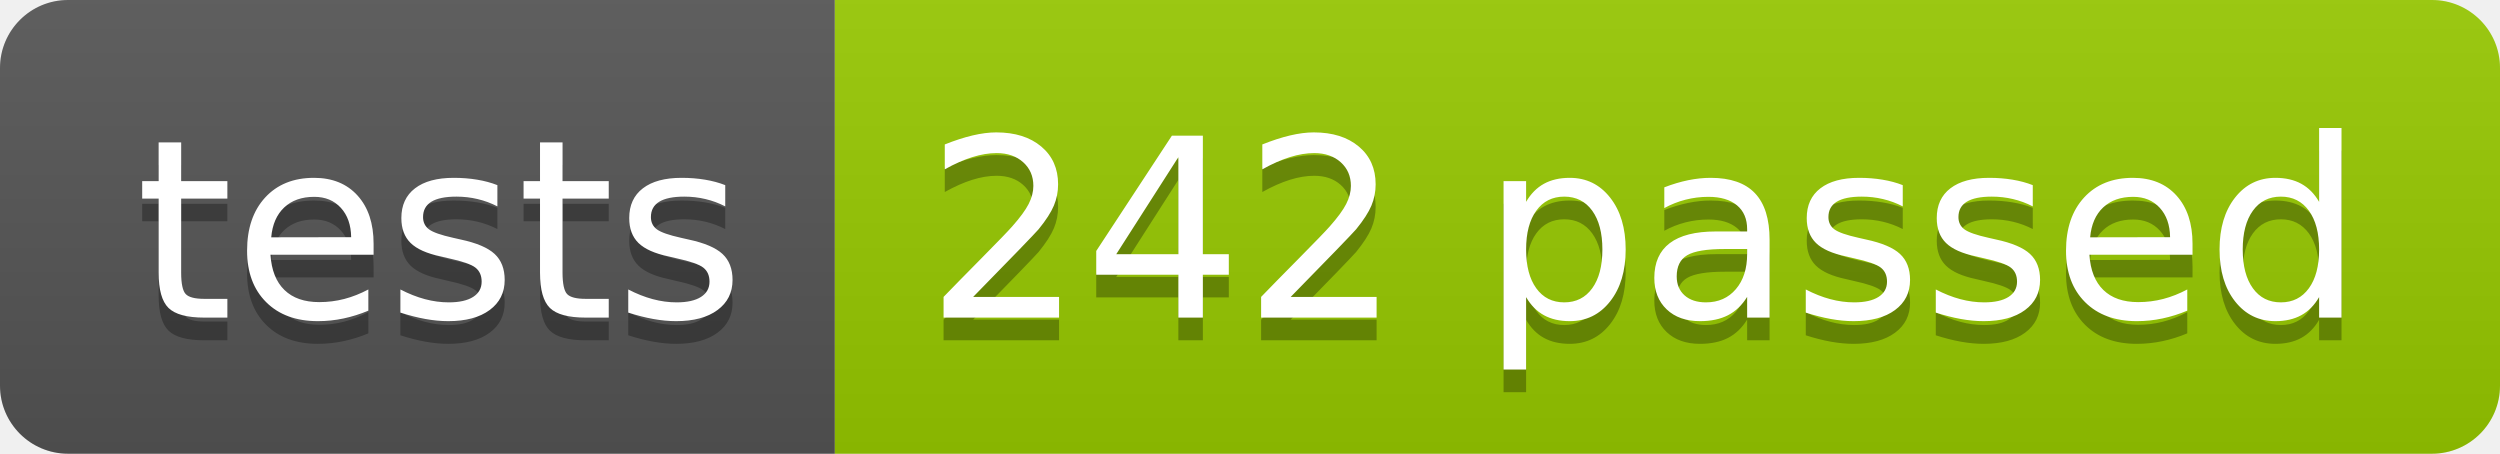
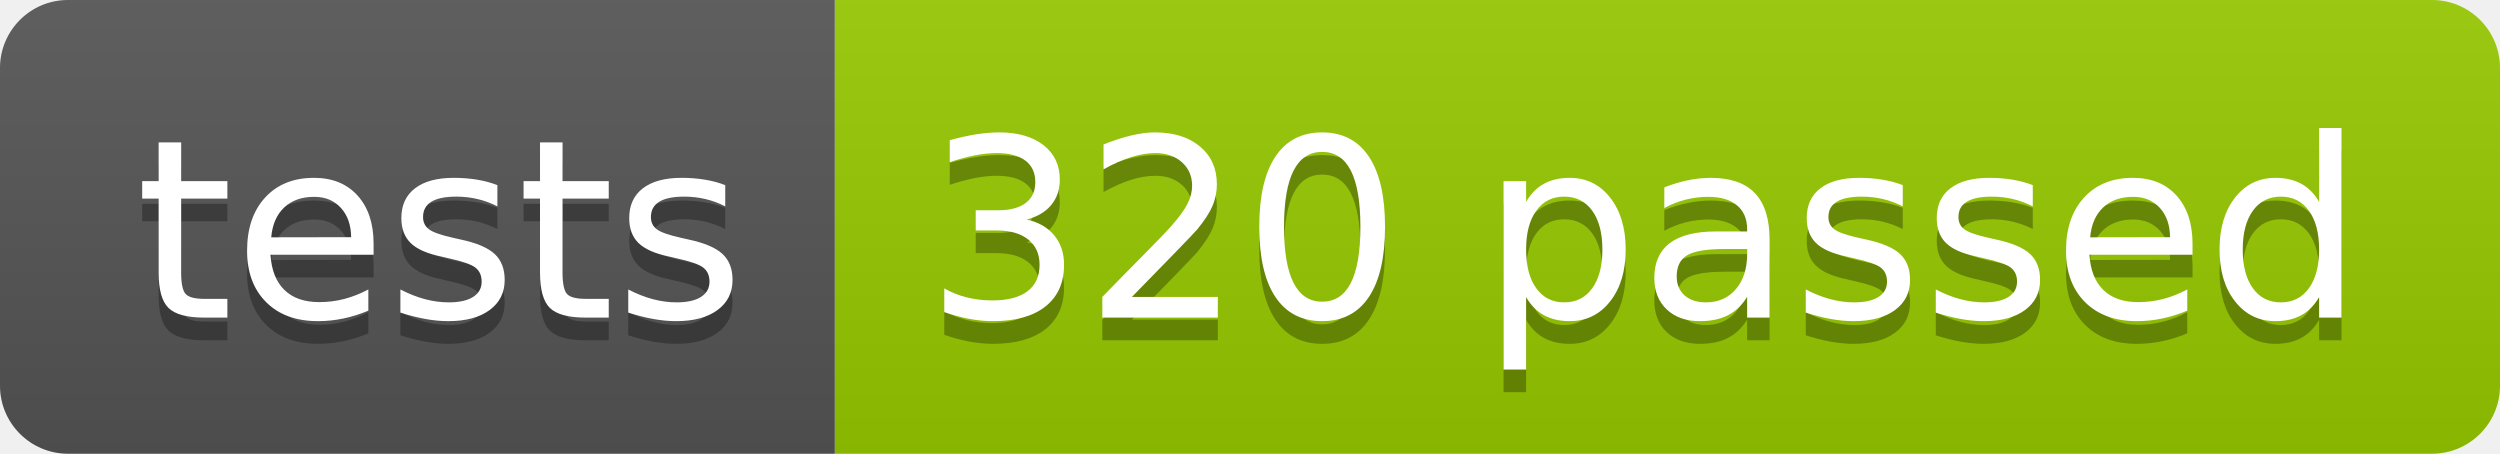
<svg xmlns="http://www.w3.org/2000/svg" width="110.2" height="20">
  <linearGradient id="smooth" x2="0" y2="100%">
    <stop offset="0" stop-color="#bbb" stop-opacity=".1" />
    <stop offset="1" stop-opacity=".1" />
  </linearGradient>
  <clipPath id="round">
    <rect width="110.2" height="20" rx="3" fill="#fff" />
  </clipPath>
  <g clip-path="url(#round)">
    <rect width="36.8" height="20" fill="#555" />
    <rect x="36.8" width="73.4" height="20" fill="#97CA00" />
    <rect width="110.2" height="20" fill="url(#smooth)" />
  </g>
  <g fill="#fff" text-anchor="middle" font-family="DejaVu Sans,Verdana,Geneva,sans-serif" font-size="110">
    <text x="194.0" y="150" fill="#010101" fill-opacity=".3" transform="scale(0.1)" textLength="268.0" lengthAdjust="spacing">tests</text>
    <text x="194.0" y="140" transform="scale(0.1)" textLength="268.0" lengthAdjust="spacing">tests</text>
-     <text x="725.0" y="150" fill="#010101" fill-opacity=".3" transform="scale(0.1)" textLength="634.0" lengthAdjust="spacing">242 passed</text>
-     <text x="725.0" y="140" transform="scale(0.1)" textLength="634.0" lengthAdjust="spacing">242 passed</text>
+     <text x="725.0" y="150" fill="#010101" fill-opacity=".3" transform="scale(0.1)" textLength="634.0" lengthAdjust="spacing">320 passed</text>
+     <text x="725.0" y="140" transform="scale(0.1)" textLength="634.0" lengthAdjust="spacing">320 passed</text>
  </g>
</svg>
